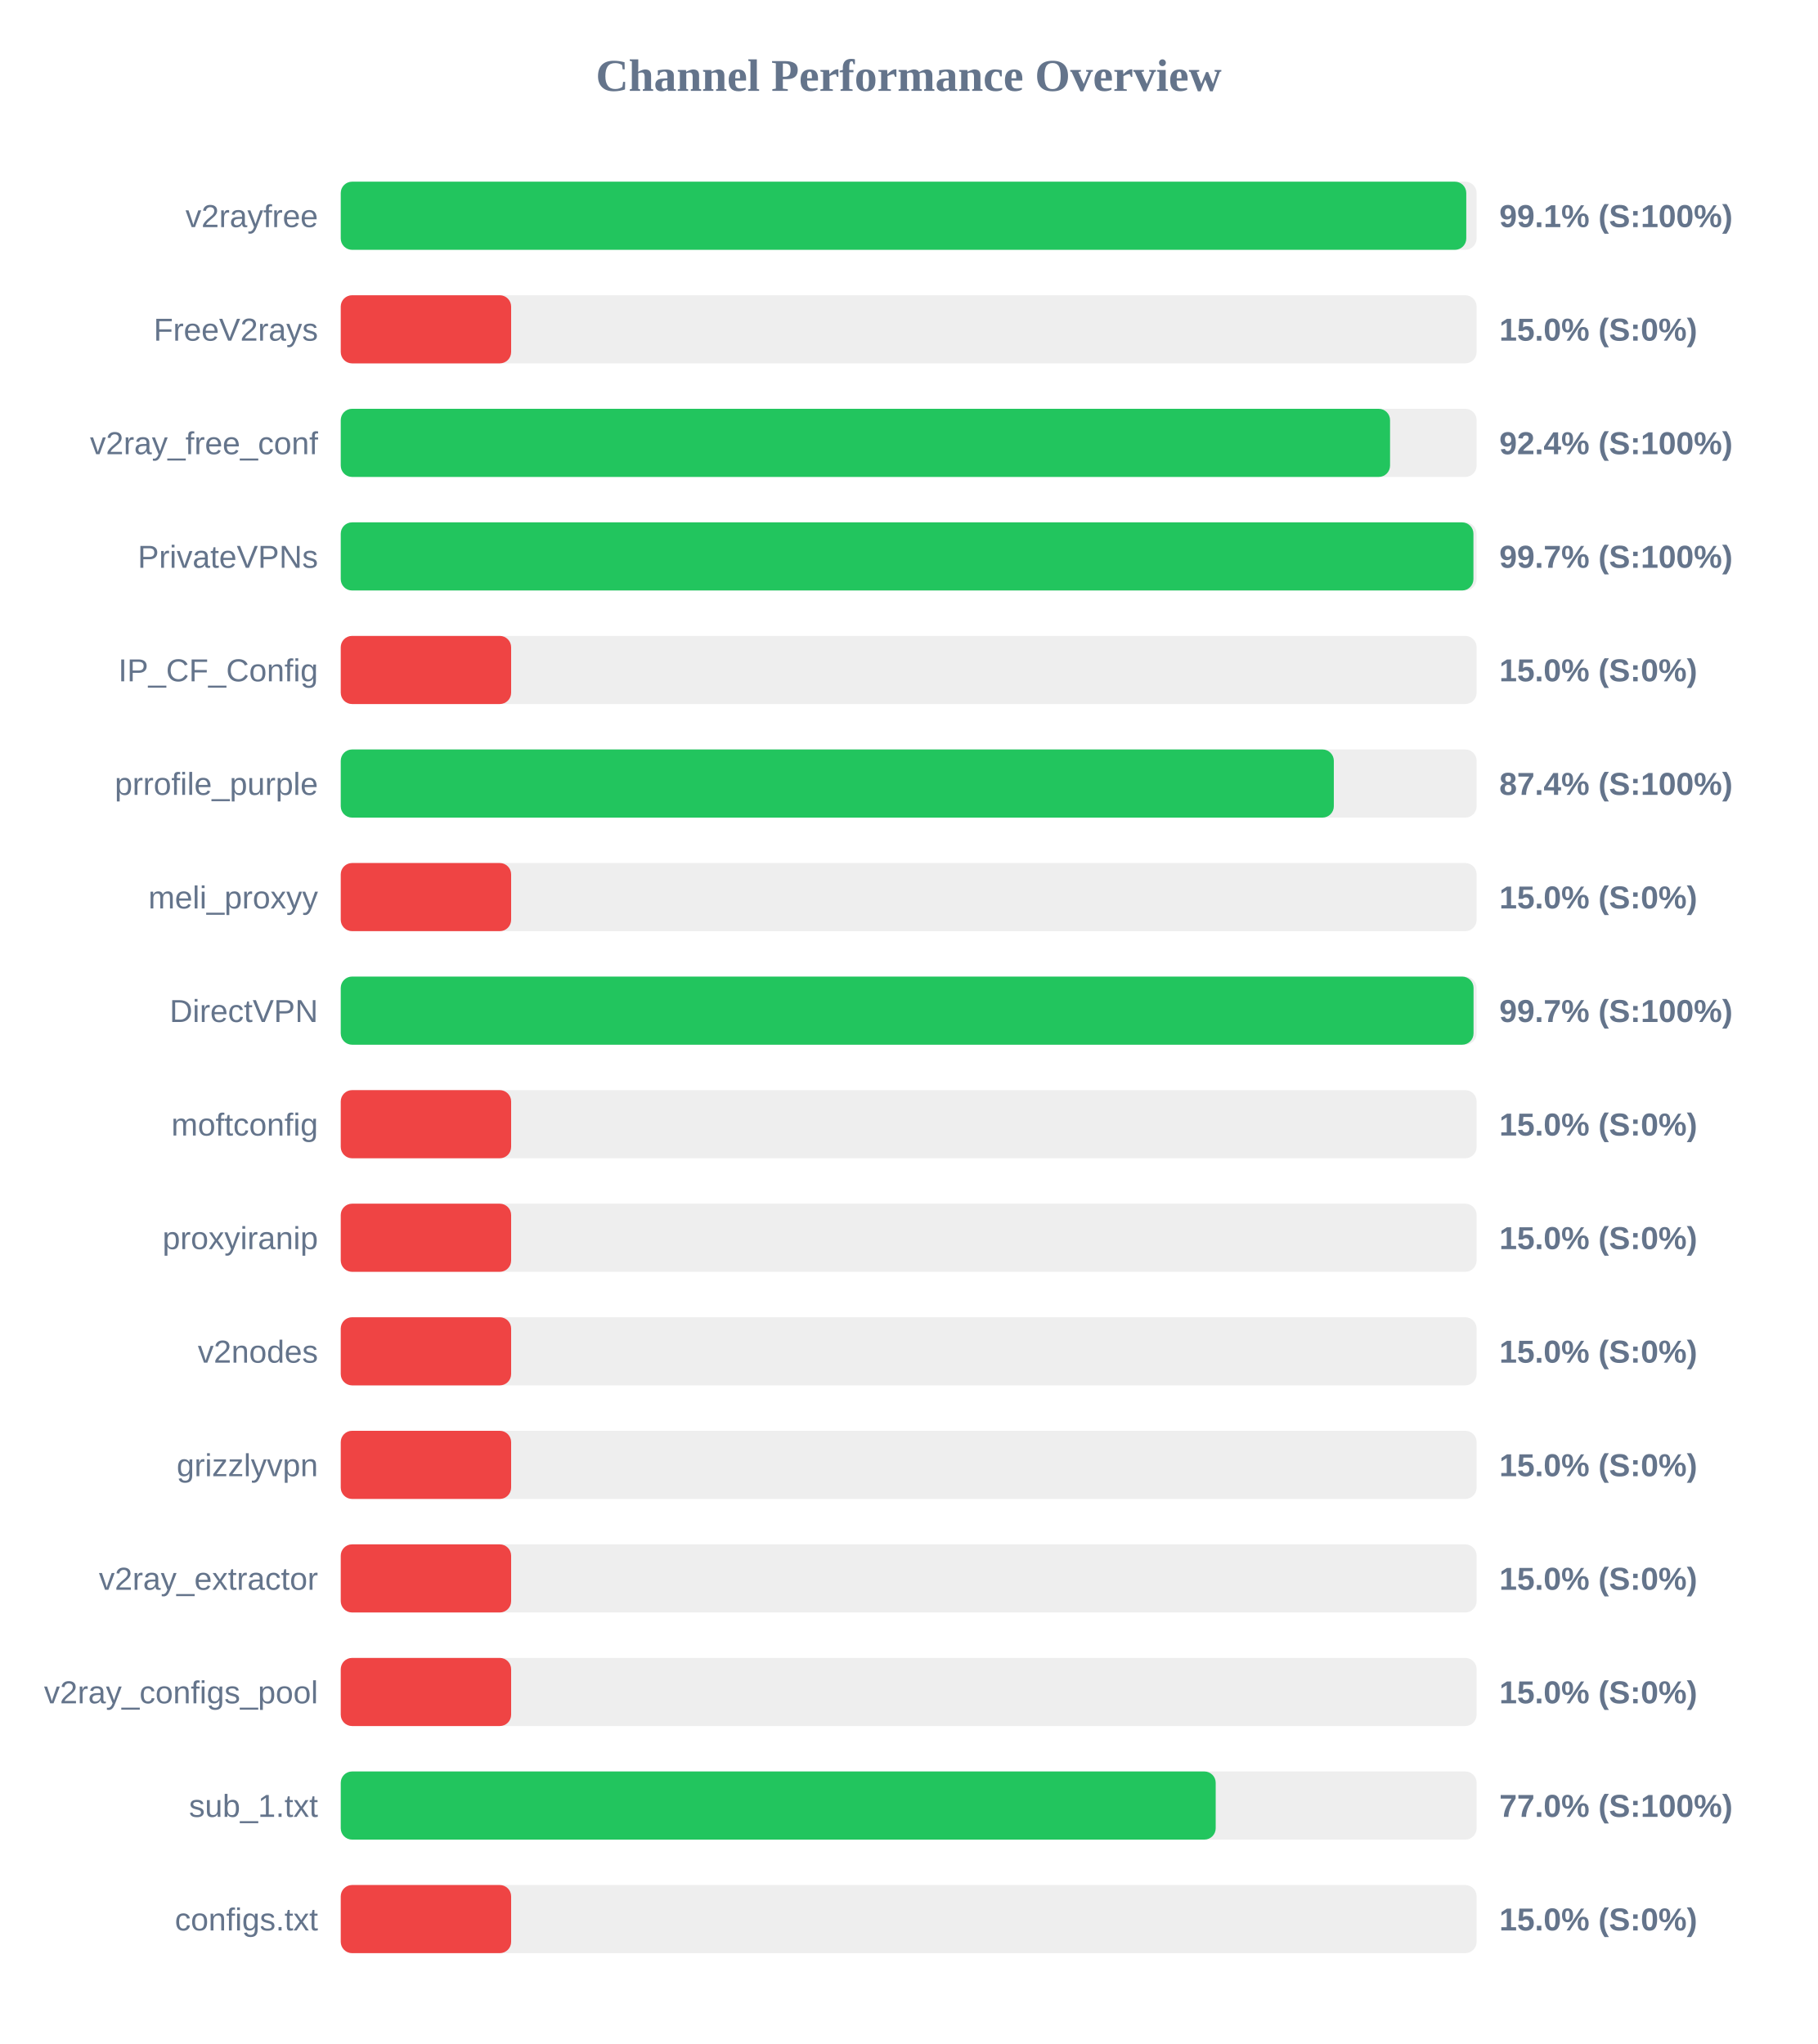
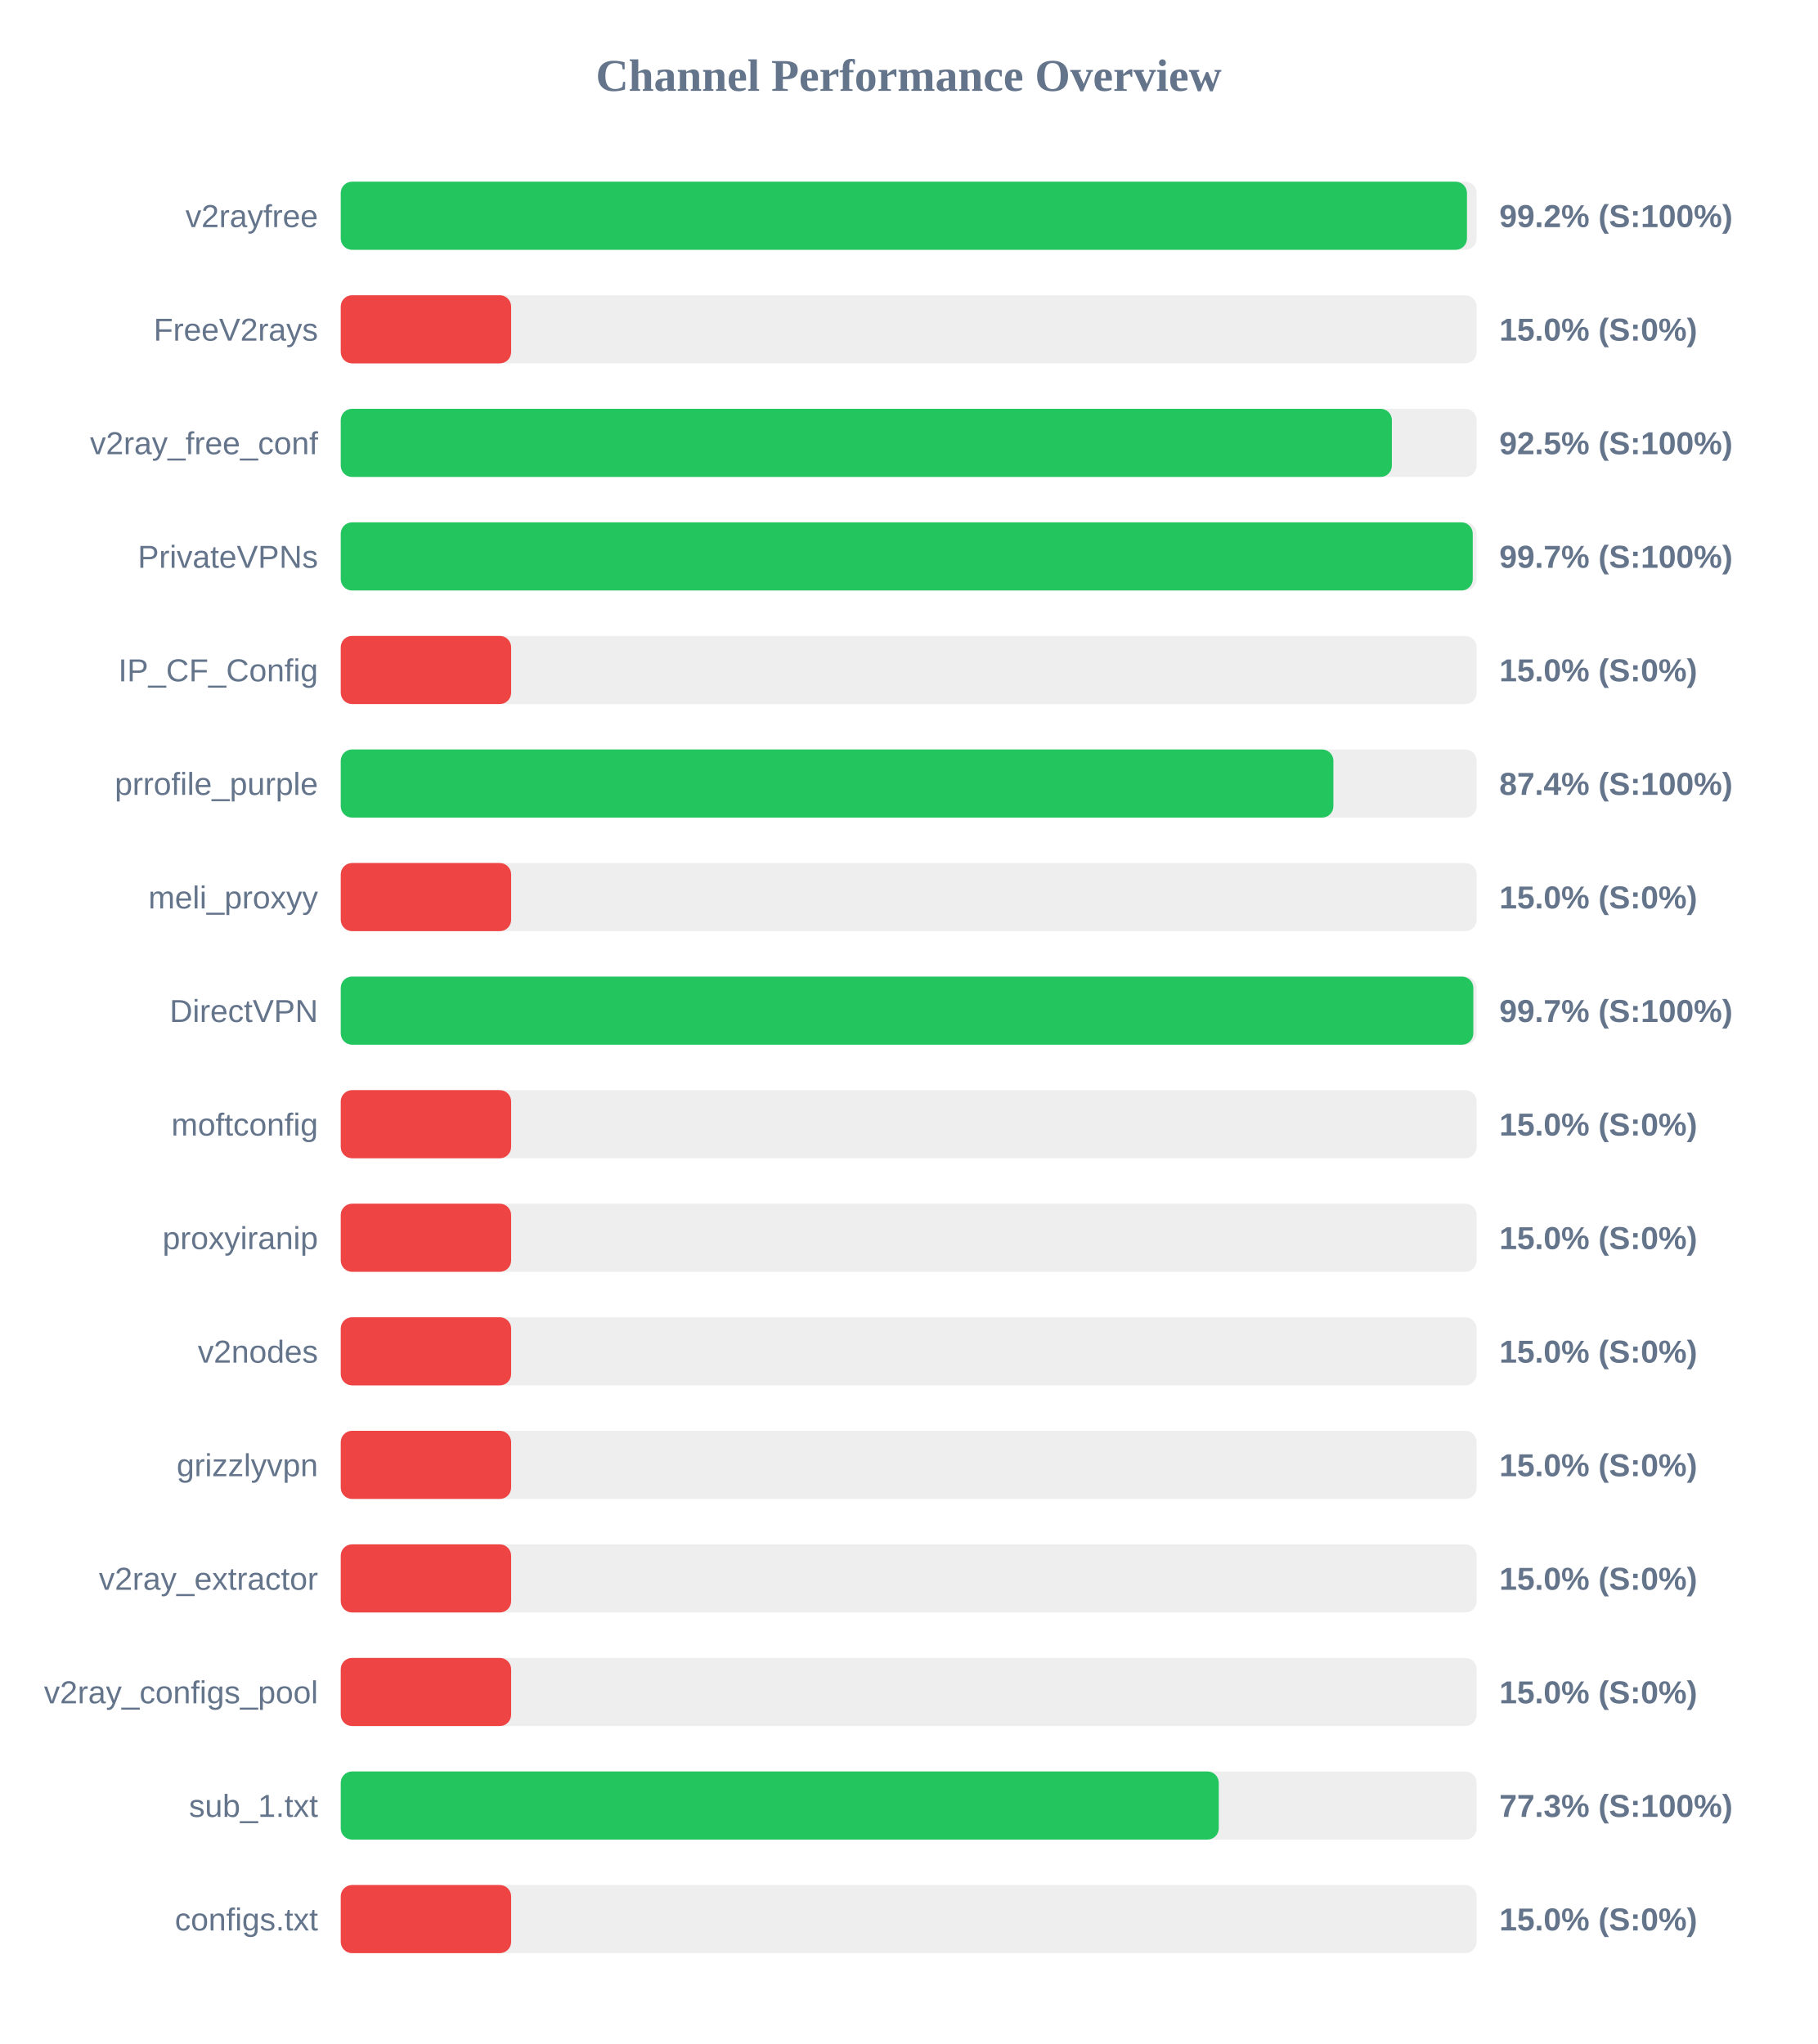
<svg xmlns="http://www.w3.org/2000/svg" width="800" height="900" version="1.1">
  <style>
        .row { font: 14px Arial; fill: #64748b; }
        .score { font: bold 14px Arial; fill: #64748b; }
    </style>
  <text x="400" y="40" text-anchor="middle" font-size="20px" font-weight="bold" fill="#64748b">Channel Performance Overview</text>
  <rect x="150" y="80" width="500" height="30" fill="#eee" rx="5" />
-   <rect x="150" y="80" width="495.45" height="30" fill="#22c55e" rx="5" />
+   <rect x="150" y="80" width="495.75" height="30" fill="#22c55e" rx="5" />
  <text x="140" y="100" text-anchor="end" class="row">v2rayfree</text>
-   <text x="660" y="100" text-anchor="start" class="score">99.1% (S:100%)</text>
+   <text x="660" y="100" text-anchor="start" class="score">99.2% (S:100%)</text>
  <rect x="150" y="130" width="500" height="30" fill="#eee" rx="5" />
  <rect x="150" y="130" width="75.0" height="30" fill="#ef4444" rx="5" />
  <text x="140" y="150" text-anchor="end" class="row">FreeV2rays</text>
  <text x="660" y="150" text-anchor="start" class="score">15.0% (S:0%)</text>
  <rect x="150" y="180" width="500" height="30" fill="#eee" rx="5" />
-   <rect x="150" y="180" width="461.9" height="30" fill="#22c55e" rx="5" />
+   <rect x="150" y="180" width="462.7" height="30" fill="#22c55e" rx="5" />
  <text x="140" y="200" text-anchor="end" class="row">v2ray_free_conf</text>
-   <text x="660" y="200" text-anchor="start" class="score">92.4% (S:100%)</text>
+   <text x="660" y="200" text-anchor="start" class="score">92.5% (S:100%)</text>
  <rect x="150" y="230" width="500" height="30" fill="#eee" rx="5" />
-   <rect x="150" y="230" width="498.6" height="30" fill="#22c55e" rx="5" />
+   <rect x="150" y="230" width="498.3" height="30" fill="#22c55e" rx="5" />
  <text x="140" y="250" text-anchor="end" class="row">PrivateVPNs</text>
  <text x="660" y="250" text-anchor="start" class="score">99.7% (S:100%)</text>
  <rect x="150" y="280" width="500" height="30" fill="#eee" rx="5" />
  <rect x="150" y="280" width="75.0" height="30" fill="#ef4444" rx="5" />
  <text x="140" y="300" text-anchor="end" class="row">IP_CF_Config</text>
  <text x="660" y="300" text-anchor="start" class="score">15.0% (S:0%)</text>
  <rect x="150" y="330" width="500" height="30" fill="#eee" rx="5" />
-   <rect x="150" y="330" width="437.15" height="30" fill="#22c55e" rx="5" />
+   <rect x="150" y="330" width="436.95" height="30" fill="#22c55e" rx="5" />
  <text x="140" y="350" text-anchor="end" class="row">prrofile_purple</text>
  <text x="660" y="350" text-anchor="start" class="score">87.4% (S:100%)</text>
  <rect x="150" y="380" width="500" height="30" fill="#eee" rx="5" />
  <rect x="150" y="380" width="75.0" height="30" fill="#ef4444" rx="5" />
  <text x="140" y="400" text-anchor="end" class="row">meli_proxyy</text>
  <text x="660" y="400" text-anchor="start" class="score">15.0% (S:0%)</text>
  <rect x="150" y="430" width="500" height="30" fill="#eee" rx="5" />
-   <rect x="150" y="430" width="498.65" height="30" fill="#22c55e" rx="5" />
+   <rect x="150" y="430" width="498.55" height="30" fill="#22c55e" rx="5" />
  <text x="140" y="450" text-anchor="end" class="row">DirectVPN</text>
  <text x="660" y="450" text-anchor="start" class="score">99.7% (S:100%)</text>
  <rect x="150" y="480" width="500" height="30" fill="#eee" rx="5" />
  <rect x="150" y="480" width="75.0" height="30" fill="#ef4444" rx="5" />
  <text x="140" y="500" text-anchor="end" class="row">moftconfig</text>
  <text x="660" y="500" text-anchor="start" class="score">15.0% (S:0%)</text>
  <rect x="150" y="530" width="500" height="30" fill="#eee" rx="5" />
  <rect x="150" y="530" width="75.0" height="30" fill="#ef4444" rx="5" />
  <text x="140" y="550" text-anchor="end" class="row">proxyiranip</text>
  <text x="660" y="550" text-anchor="start" class="score">15.0% (S:0%)</text>
  <rect x="150" y="580" width="500" height="30" fill="#eee" rx="5" />
  <rect x="150" y="580" width="75.0" height="30" fill="#ef4444" rx="5" />
  <text x="140" y="600" text-anchor="end" class="row">v2nodes</text>
  <text x="660" y="600" text-anchor="start" class="score">15.0% (S:0%)</text>
  <rect x="150" y="630" width="500" height="30" fill="#eee" rx="5" />
  <rect x="150" y="630" width="75.0" height="30" fill="#ef4444" rx="5" />
  <text x="140" y="650" text-anchor="end" class="row">grizzlyvpn</text>
  <text x="660" y="650" text-anchor="start" class="score">15.0% (S:0%)</text>
  <rect x="150" y="680" width="500" height="30" fill="#eee" rx="5" />
  <rect x="150" y="680" width="75.0" height="30" fill="#ef4444" rx="5" />
  <text x="140" y="700" text-anchor="end" class="row">v2ray_extractor</text>
  <text x="660" y="700" text-anchor="start" class="score">15.0% (S:0%)</text>
  <rect x="150" y="730" width="500" height="30" fill="#eee" rx="5" />
  <rect x="150" y="730" width="75.0" height="30" fill="#ef4444" rx="5" />
  <text x="140" y="750" text-anchor="end" class="row">v2ray_configs_pool</text>
  <text x="660" y="750" text-anchor="start" class="score">15.0% (S:0%)</text>
  <rect x="150" y="780" width="500" height="30" fill="#eee" rx="5" />
-   <rect x="150" y="780" width="385.15" height="30" fill="#22c55e" rx="5" />
+   <rect x="150" y="780" width="386.5" height="30" fill="#22c55e" rx="5" />
  <text x="140" y="800" text-anchor="end" class="row">sub_1.txt</text>
-   <text x="660" y="800" text-anchor="start" class="score">77.0% (S:100%)</text>
+   <text x="660" y="800" text-anchor="start" class="score">77.3% (S:100%)</text>
  <rect x="150" y="830" width="500" height="30" fill="#eee" rx="5" />
  <rect x="150" y="830" width="75.0" height="30" fill="#ef4444" rx="5" />
  <text x="140" y="850" text-anchor="end" class="row">configs.txt</text>
  <text x="660" y="850" text-anchor="start" class="score">15.0% (S:0%)</text>
</svg>
